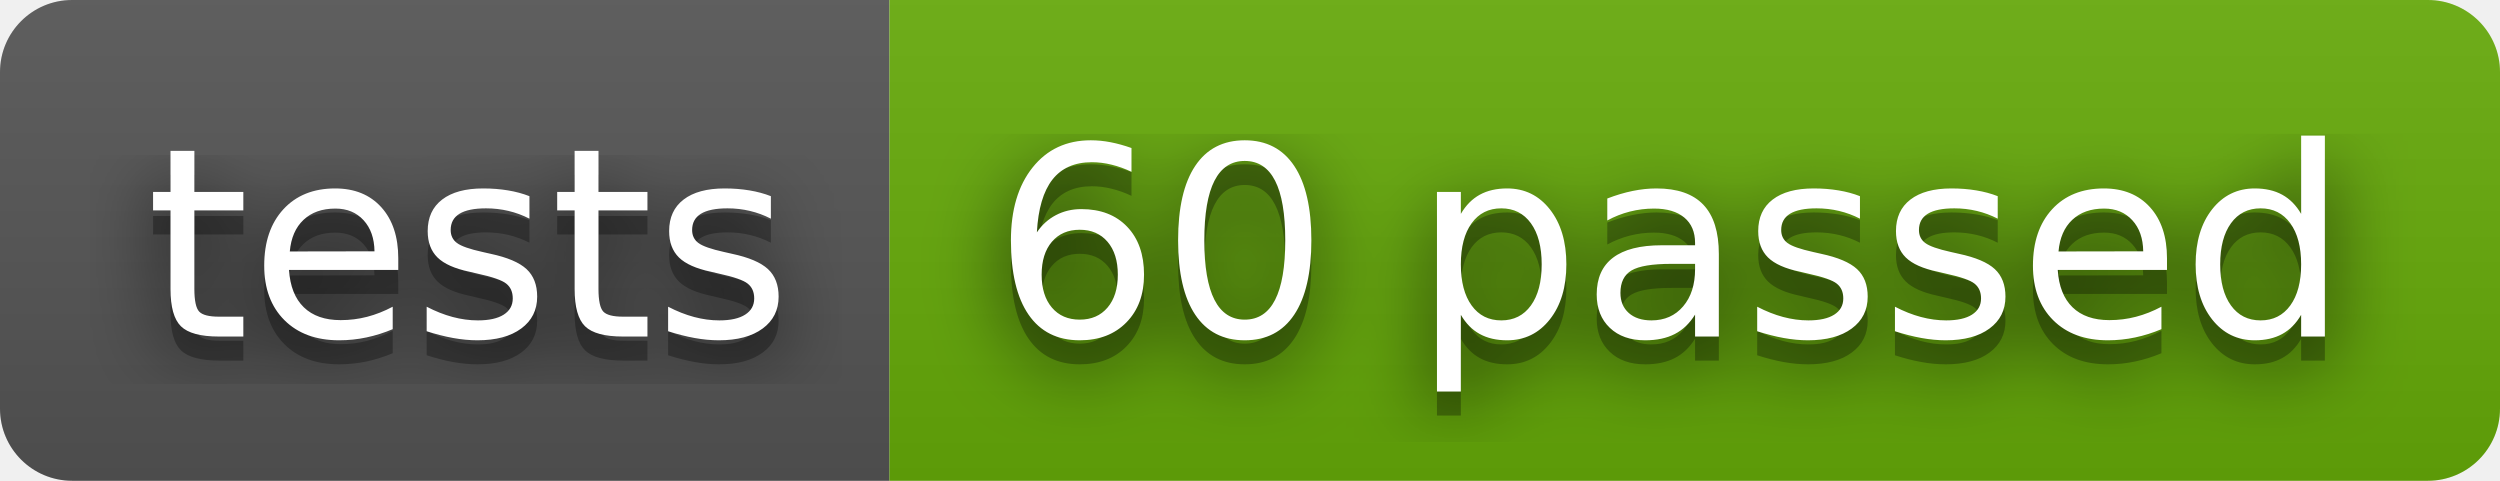
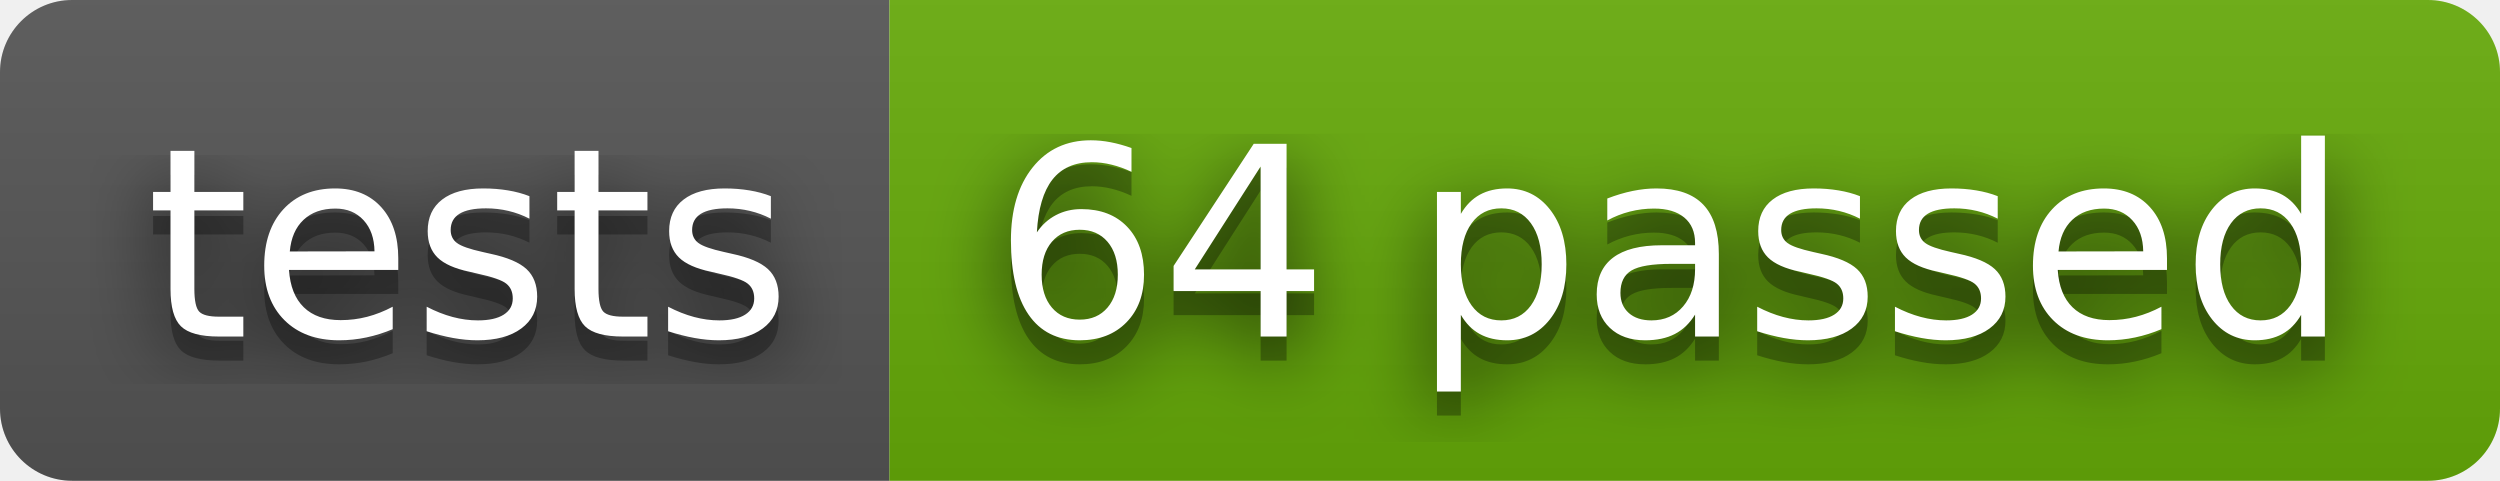
- <svg xmlns="http://www.w3.org/2000/svg" width="104" height="20" role="img" aria-label="tests: 60 passed">
+ <svg xmlns="http://www.w3.org/2000/svg" width="104" height="20" role="img" aria-label="tests: 64 passed">
  <filter id="blur">
    <feGaussianBlur stdDeviation="16" />
  </filter>
  <linearGradient id="s" x2="0" y2="100%">
    <stop offset="0" stop-color="#bbb" stop-opacity=".1" />
    <stop offset="1" stop-opacity=".1" />
  </linearGradient>
  <clipPath id="r">
    <rect width="104" height="20" rx="3" />
  </clipPath>
  <g clip-path="url(#r)">
    <rect width="37" height="20" fill="#555" />
    <rect x="37" width="67" height="20" fill="#67ac09" />
    <rect width="104" height="20" fill="url(#s)" />
  </g>
  <g fill="#fff" text-anchor="middle" font-family="Verdana,Geneva,DejaVu Sans,sans-serif" text-rendering="geometricPrecision" font-size="110">
    <g transform="scale(.1)">
      <g aria-hidden="true" fill="#010101">
        <text x="195" y="150" fill-opacity=".8" filter="url(#blur)" textLength="270">tests</text>
        <text x="195" y="150" fill-opacity=".3" textLength="270">tests</text>
      </g>
      <text x="195" y="140" textLength="270">tests</text>
    </g>
    <g transform="scale(.1)">
      <g aria-hidden="true" fill="#010101">
-         <text x="695" y="150" fill-opacity=".8" filter="url(#blur)" textLength="570">60 passed</text>
-         <text x="695" y="150" fill-opacity=".3" textLength="570">60 passed</text>
+         <text x="695" y="150" fill-opacity=".8" filter="url(#blur)" textLength="570">64 passed</text>
+         <text x="695" y="150" fill-opacity=".3" textLength="570">64 passed</text>
      </g>
-       <text x="695" y="140" textLength="570">60 passed</text>
+       <text x="695" y="140" textLength="570">64 passed</text>
    </g>
  </g>
</svg>
